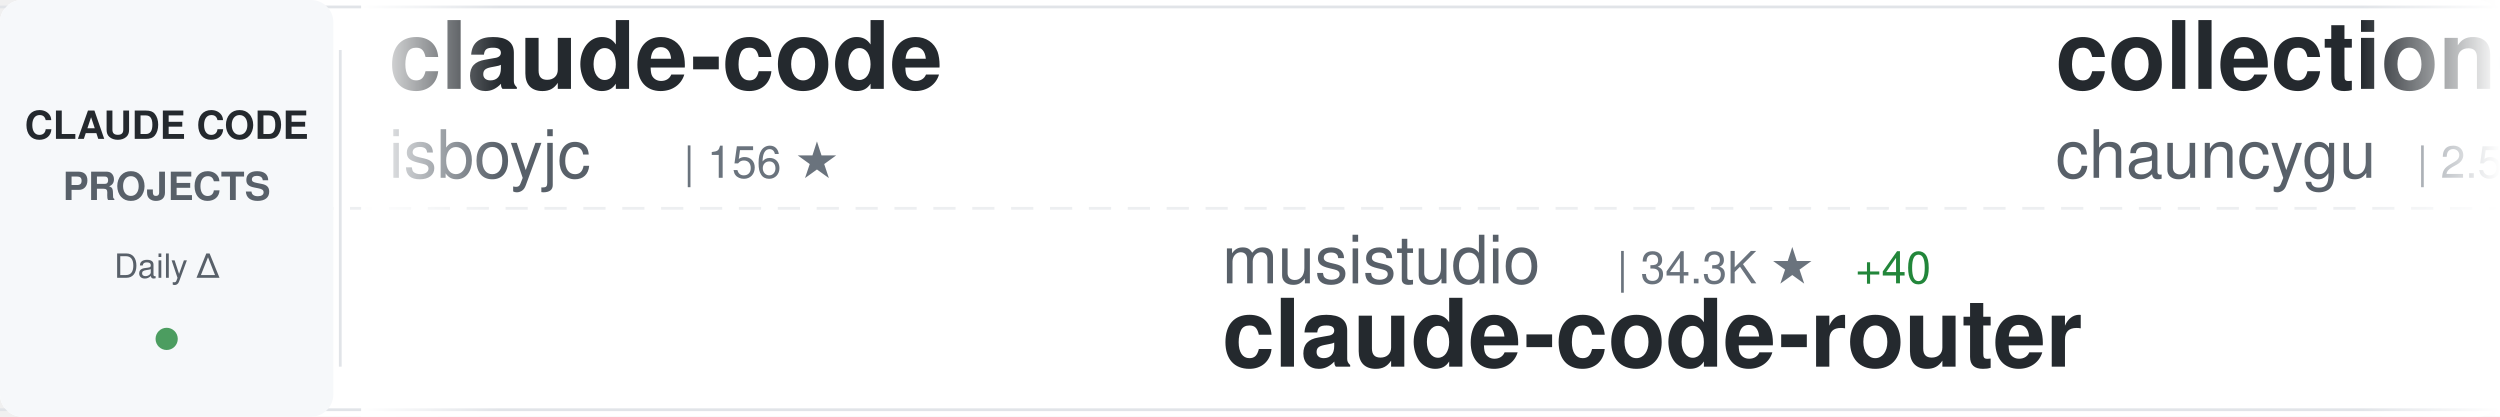
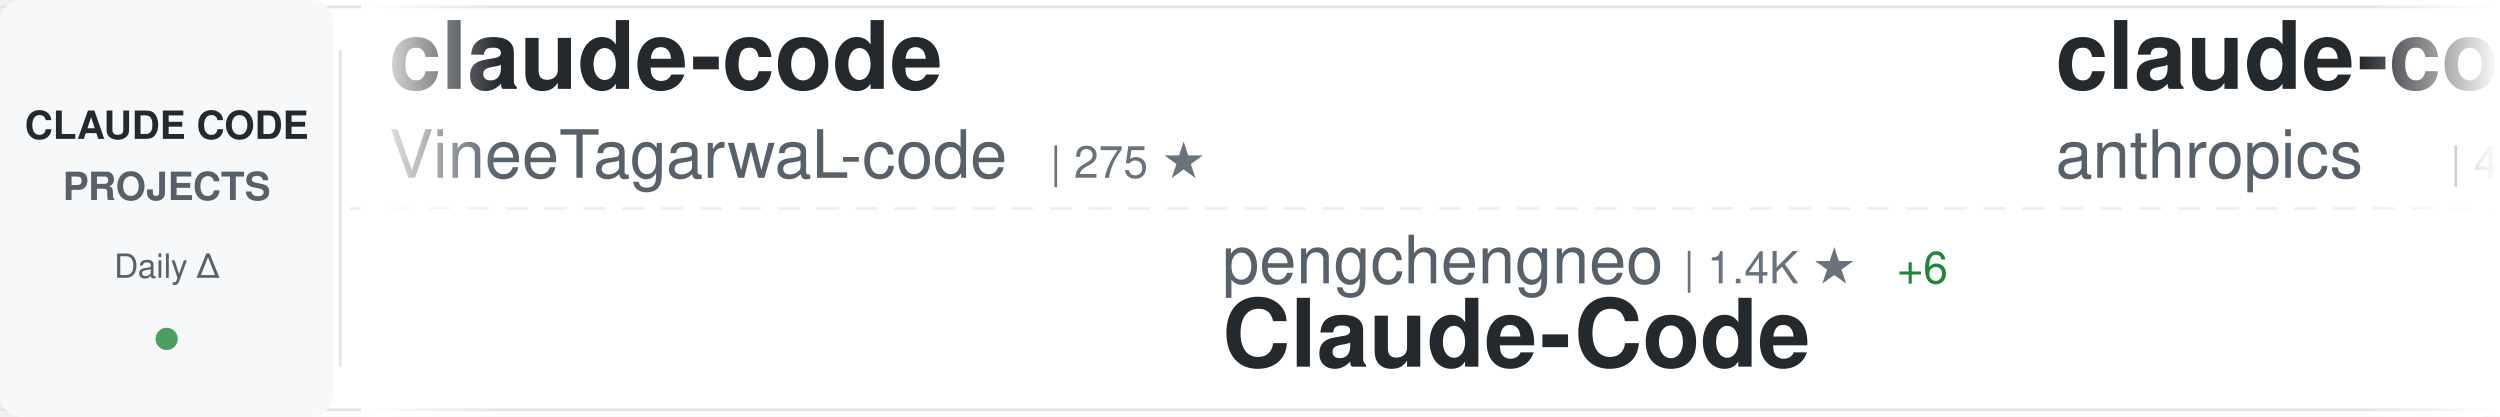
<svg xmlns="http://www.w3.org/2000/svg" width="900" height="150">
  <defs>
    <linearGradient id="awesomeLeftFade" x1="0%" y1="0%" x2="100%" y2="0%">
      <stop offset="0%" style="stop-color:#ffffff;stop-opacity:1" />
      <stop offset="100%" style="stop-color:#ffffff;stop-opacity:0" />
    </linearGradient>
    <linearGradient id="awesomeRightFade" x1="0%" y1="0%" x2="100%" y2="0%">
      <stop offset="0%" style="stop-color:#ffffff;stop-opacity:0" />
      <stop offset="100%" style="stop-color:#ffffff;stop-opacity:1" />
    </linearGradient>
  </defs>
  <rect width="900" height="150" fill="#ffffff" rx="8" />
  <rect x="0" y="2" width="900" height="1" fill="#e1e4e8" />
  <rect x="0" y="147" width="900" height="1" fill="#e1e4e8" />
  <line x1="0" y1="75" x2="900" y2="75" stroke="#e1e4e8" stroke-width="1" stroke-dasharray="8 6" opacity="0.6" />
  <rect x="0" y="0" width="120" height="150" fill="#f6f8fa" rx="8" />
  <text x="60" y="50" font-family="-apple-system, BlinkMacSystemFont, 'Segoe UI', Helvetica, Arial, sans-serif" font-size="14" font-weight="600" fill="#24292e" text-anchor="middle">CLAUDE CODE</text>
  <text x="60" y="72" font-family="-apple-system, BlinkMacSystemFont, 'Segoe UI', Helvetica, Arial, sans-serif" font-size="14" font-weight="600" fill="#586069" text-anchor="middle">PROJECTS</text>
  <text x="60" y="100" font-family="-apple-system, BlinkMacSystemFont, 'Segoe UI', Helvetica, Arial, sans-serif" font-size="12" font-weight="500" fill="#586069" text-anchor="middle">Daily Δ</text>
  <circle cx="60" cy="122" r="4" fill="#22863a" opacity="0.8" />
  <rect x="122" y="18" width="1" height="114" fill="#e1e4e8" />
  <clipPath id="awesomeTickerClip">
    <rect x="130" y="0" width="770" height="150" />
  </clipPath>
  <g clip-path="url(#awesomeTickerClip)">
    <g id="awesomeTickerItems">
      <animateTransform attributeName="transform" attributeType="XML" type="translate" from="0 0" to="-3000 0" dur="54s" repeatCount="indefinite" />
      <g transform="translate(0, 0)">
        <text x="140" y="32" font-family="-apple-system, BlinkMacSystemFont, 'Segoe UI', Helvetica, Arial, sans-serif" font-size="34" font-weight="600" fill="#24292e">claude-code</text>
-         <text x="140" y="64" font-family="-apple-system, BlinkMacSystemFont, 'Segoe UI', Helvetica, Arial, sans-serif" font-size="24" font-weight="400" fill="#586069">isboyjc</text>
-         <text x="246" y="64" font-family="-apple-system, BlinkMacSystemFont, 'Segoe UI', Helvetica, Arial, sans-serif" font-size="16" font-weight="500" fill="#6a737d">| 156 ★</text>
+         <text x="140" y="64" font-family="-apple-system, BlinkMacSystemFont, 'Segoe UI', Helvetica, Arial, sans-serif" font-size="24" font-weight="400" fill="#586069">VineeTagarwaL-code</text>
+         <text x="378" y="64" font-family="-apple-system, BlinkMacSystemFont, 'Segoe UI', Helvetica, Arial, sans-serif" font-size="16" font-weight="500" fill="#6a737d">| 275 ★</text>
      </g>
      <g transform="translate(300, 0)">
-         <text x="140" y="102" font-family="-apple-system, BlinkMacSystemFont, 'Segoe UI', Helvetica, Arial, sans-serif" font-size="24" font-weight="400" fill="#586069">musistudio</text>
-         <text x="282" y="102" font-family="-apple-system, BlinkMacSystemFont, 'Segoe UI', Helvetica, Arial, sans-serif" font-size="16" font-weight="500" fill="#6a737d">| 34.3K ★</text>
-         <text x="368" y="102" font-family="-apple-system, BlinkMacSystemFont, 'Segoe UI', Helvetica, Arial, sans-serif" font-size="16" font-weight="500" fill="#22863a"> +40</text>
-         <text x="140" y="132" font-family="-apple-system, BlinkMacSystemFont, 'Segoe UI', Helvetica, Arial, sans-serif" font-size="34" font-weight="600" fill="#24292e">claude-code-router</text>
+         <text x="140" y="102" font-family="-apple-system, BlinkMacSystemFont, 'Segoe UI', Helvetica, Arial, sans-serif" font-size="24" font-weight="400" fill="#586069">pengchengneo</text>
+         <text x="306" y="102" font-family="-apple-system, BlinkMacSystemFont, 'Segoe UI', Helvetica, Arial, sans-serif" font-size="16" font-weight="500" fill="#6a737d">| 1.4K ★</text>
+         <text x="383" y="102" font-family="-apple-system, BlinkMacSystemFont, 'Segoe UI', Helvetica, Arial, sans-serif" font-size="16" font-weight="500" fill="#22863a"> +6</text>
+         <text x="140" y="132" font-family="-apple-system, BlinkMacSystemFont, 'Segoe UI', Helvetica, Arial, sans-serif" font-size="34" font-weight="600" fill="#24292e">Claude-Code</text>
      </g>
      <g transform="translate(600, 0)">
-         <text x="140" y="32" font-family="-apple-system, BlinkMacSystemFont, 'Segoe UI', Helvetica, Arial, sans-serif" font-size="34" font-weight="600" fill="#24292e">collection-claude-code-s...</text>
-         <text x="140" y="64" font-family="-apple-system, BlinkMacSystemFont, 'Segoe UI', Helvetica, Arial, sans-serif" font-size="24" font-weight="400" fill="#586069">chauncygu</text>
-         <text x="270" y="64" font-family="-apple-system, BlinkMacSystemFont, 'Segoe UI', Helvetica, Arial, sans-serif" font-size="16" font-weight="500" fill="#6a737d">| 2.5K ★</text>
-         <text x="347" y="64" font-family="-apple-system, BlinkMacSystemFont, 'Segoe UI', Helvetica, Arial, sans-serif" font-size="16" font-weight="500" fill="#22863a"> +7</text>
+         <text x="140" y="32" font-family="-apple-system, BlinkMacSystemFont, 'Segoe UI', Helvetica, Arial, sans-serif" font-size="34" font-weight="600" fill="#24292e">claude-code-security-rev...</text>
+         <text x="140" y="64" font-family="-apple-system, BlinkMacSystemFont, 'Segoe UI', Helvetica, Arial, sans-serif" font-size="24" font-weight="400" fill="#586069">anthropics</text>
+         <text x="282" y="64" font-family="-apple-system, BlinkMacSystemFont, 'Segoe UI', Helvetica, Arial, sans-serif" font-size="16" font-weight="500" fill="#6a737d">| 4.7K ★</text>
+         <text x="359" y="64" font-family="-apple-system, BlinkMacSystemFont, 'Segoe UI', Helvetica, Arial, sans-serif" font-size="16" font-weight="500" fill="#22863a"> +8</text>
      </g>
      <g transform="translate(900, 0)">
-         <text x="140" y="102" font-family="-apple-system, BlinkMacSystemFont, 'Segoe UI', Helvetica, Arial, sans-serif" font-size="24" font-weight="400" fill="#586069">freestylefly</text>
-         <text x="306" y="102" font-family="-apple-system, BlinkMacSystemFont, 'Segoe UI', Helvetica, Arial, sans-serif" font-size="16" font-weight="500" fill="#6a737d">| 125 ★</text>
-         <text x="140" y="132" font-family="-apple-system, BlinkMacSystemFont, 'Segoe UI', Helvetica, Arial, sans-serif" font-size="34" font-weight="600" fill="#24292e">claude-code</text>
+         <text x="140" y="102" font-family="-apple-system, BlinkMacSystemFont, 'Segoe UI', Helvetica, Arial, sans-serif" font-size="24" font-weight="400" fill="#586069">luyao618</text>
+         <text x="258" y="102" font-family="-apple-system, BlinkMacSystemFont, 'Segoe UI', Helvetica, Arial, sans-serif" font-size="16" font-weight="500" fill="#6a737d">| 1.4K ★</text>
+         <text x="335" y="102" font-family="-apple-system, BlinkMacSystemFont, 'Segoe UI', Helvetica, Arial, sans-serif" font-size="16" font-weight="500" fill="#22863a"> +5</text>
+         <text x="140" y="132" font-family="-apple-system, BlinkMacSystemFont, 'Segoe UI', Helvetica, Arial, sans-serif" font-size="34" font-weight="600" fill="#24292e">Claude-Code-Source-Study</text>
      </g>
      <g transform="translate(1200, 0)">
        <text x="140" y="32" font-family="-apple-system, BlinkMacSystemFont, 'Segoe UI', Helvetica, Arial, sans-serif" font-size="34" font-weight="600" fill="#24292e">claude-code</text>
        <text x="140" y="64" font-family="-apple-system, BlinkMacSystemFont, 'Segoe UI', Helvetica, Arial, sans-serif" font-size="24" font-weight="400" fill="#586069">mehmoodosman</text>
-         <text x="306" y="64" font-family="-apple-system, BlinkMacSystemFont, 'Segoe UI', Helvetica, Arial, sans-serif" font-size="16" font-weight="500" fill="#6a737d">| 169 ★</text>
+         <text x="306" y="64" font-family="-apple-system, BlinkMacSystemFont, 'Segoe UI', Helvetica, Arial, sans-serif" font-size="16" font-weight="500" fill="#6a737d">| 168 ★</text>
      </g>
      <g transform="translate(1500, 0)">
-         <text x="140" y="102" font-family="-apple-system, BlinkMacSystemFont, 'Segoe UI', Helvetica, Arial, sans-serif" font-size="24" font-weight="400" fill="#586069">claude-code-best</text>
-         <text x="354" y="102" font-family="-apple-system, BlinkMacSystemFont, 'Segoe UI', Helvetica, Arial, sans-serif" font-size="16" font-weight="500" fill="#6a737d">| 18.7K ★</text>
-         <text x="440" y="102" font-family="-apple-system, BlinkMacSystemFont, 'Segoe UI', Helvetica, Arial, sans-serif" font-size="16" font-weight="500" fill="#22863a"> +74</text>
-         <text x="140" y="132" font-family="-apple-system, BlinkMacSystemFont, 'Segoe UI', Helvetica, Arial, sans-serif" font-size="34" font-weight="600" fill="#24292e">claude-code</text>
+         <text x="140" y="102" font-family="-apple-system, BlinkMacSystemFont, 'Segoe UI', Helvetica, Arial, sans-serif" font-size="24" font-weight="400" fill="#586069">https-deeplearning-ai</text>
+         <text x="414" y="102" font-family="-apple-system, BlinkMacSystemFont, 'Segoe UI', Helvetica, Arial, sans-serif" font-size="16" font-weight="500" fill="#6a737d">| 516 ★</text>
+         <text x="482" y="102" font-family="-apple-system, BlinkMacSystemFont, 'Segoe UI', Helvetica, Arial, sans-serif" font-size="16" font-weight="500" fill="#22863a"> +2</text>
+         <text x="140" y="132" font-family="-apple-system, BlinkMacSystemFont, 'Segoe UI', Helvetica, Arial, sans-serif" font-size="34" font-weight="600" fill="#24292e">sc-claude-code-files</text>
      </g>
      <g transform="translate(1800, 0)">
-         <text x="140" y="32" font-family="-apple-system, BlinkMacSystemFont, 'Segoe UI', Helvetica, Arial, sans-serif" font-size="34" font-weight="600" fill="#24292e">claude-code-workflows</text>
-         <text x="140" y="64" font-family="-apple-system, BlinkMacSystemFont, 'Segoe UI', Helvetica, Arial, sans-serif" font-size="24" font-weight="400" fill="#586069">OneRedOak</text>
-         <text x="270" y="64" font-family="-apple-system, BlinkMacSystemFont, 'Segoe UI', Helvetica, Arial, sans-serif" font-size="16" font-weight="500" fill="#6a737d">| 3.8K ★</text>
+         <text x="140" y="32" font-family="-apple-system, BlinkMacSystemFont, 'Segoe UI', Helvetica, Arial, sans-serif" font-size="34" font-weight="600" fill="#24292e">claude_codex_bridge</text>
+         <text x="140" y="64" font-family="-apple-system, BlinkMacSystemFont, 'Segoe UI', Helvetica, Arial, sans-serif" font-size="24" font-weight="400" fill="#586069">SeemSeam</text>
+         <text x="258" y="64" font-family="-apple-system, BlinkMacSystemFont, 'Segoe UI', Helvetica, Arial, sans-serif" font-size="16" font-weight="500" fill="#6a737d">| 2.7K ★</text>
+         <text x="335" y="64" font-family="-apple-system, BlinkMacSystemFont, 'Segoe UI', Helvetica, Arial, sans-serif" font-size="16" font-weight="500" fill="#22863a"> +8</text>
      </g>
      <g transform="translate(2100, 0)">
-         <text x="140" y="102" font-family="-apple-system, BlinkMacSystemFont, 'Segoe UI', Helvetica, Arial, sans-serif" font-size="24" font-weight="400" fill="#586069">carlvellotti</text>
-         <text x="306" y="102" font-family="-apple-system, BlinkMacSystemFont, 'Segoe UI', Helvetica, Arial, sans-serif" font-size="16" font-weight="500" fill="#6a737d">| 2.0K ★</text>
-         <text x="140" y="132" font-family="-apple-system, BlinkMacSystemFont, 'Segoe UI', Helvetica, Arial, sans-serif" font-size="34" font-weight="600" fill="#24292e">claude-code-pm-course</text>
+         <text x="140" y="102" font-family="-apple-system, BlinkMacSystemFont, 'Segoe UI', Helvetica, Arial, sans-serif" font-size="24" font-weight="400" fill="#586069">777genius</text>
+         <text x="270" y="102" font-family="-apple-system, BlinkMacSystemFont, 'Segoe UI', Helvetica, Arial, sans-serif" font-size="16" font-weight="500" fill="#6a737d">| 912 ★</text>
+         <text x="140" y="132" font-family="-apple-system, BlinkMacSystemFont, 'Segoe UI', Helvetica, Arial, sans-serif" font-size="34" font-weight="600" fill="#24292e">claude-code-source-code</text>
      </g>
      <g transform="translate(2400, 0)">
-         <text x="140" y="32" font-family="-apple-system, BlinkMacSystemFont, 'Segoe UI', Helvetica, Arial, sans-serif" font-size="34" font-weight="600" fill="#24292e">claude-code-tips</text>
-         <text x="140" y="64" font-family="-apple-system, BlinkMacSystemFont, 'Segoe UI', Helvetica, Arial, sans-serif" font-size="24" font-weight="400" fill="#586069">ykdojo</text>
-         <text x="234" y="64" font-family="-apple-system, BlinkMacSystemFont, 'Segoe UI', Helvetica, Arial, sans-serif" font-size="16" font-weight="500" fill="#6a737d">| 8.4K ★</text>
-         <text x="311" y="64" font-family="-apple-system, BlinkMacSystemFont, 'Segoe UI', Helvetica, Arial, sans-serif" font-size="16" font-weight="500" fill="#22863a"> +20</text>
+         <text x="140" y="32" font-family="-apple-system, BlinkMacSystemFont, 'Segoe UI', Helvetica, Arial, sans-serif" font-size="34" font-weight="600" fill="#24292e">claude-code-reverse</text>
+         <text x="140" y="64" font-family="-apple-system, BlinkMacSystemFont, 'Segoe UI', Helvetica, Arial, sans-serif" font-size="24" font-weight="400" fill="#586069">Yuyz0112</text>
+         <text x="258" y="64" font-family="-apple-system, BlinkMacSystemFont, 'Segoe UI', Helvetica, Arial, sans-serif" font-size="16" font-weight="500" fill="#6a737d">| 2.4K ★</text>
+         <text x="335" y="64" font-family="-apple-system, BlinkMacSystemFont, 'Segoe UI', Helvetica, Arial, sans-serif" font-size="16" font-weight="500" fill="#22863a"> +1</text>
      </g>
      <g transform="translate(2700, 0)">
-         <text x="140" y="102" font-family="-apple-system, BlinkMacSystemFont, 'Segoe UI', Helvetica, Arial, sans-serif" font-size="24" font-weight="400" fill="#586069">luongnv89</text>
-         <text x="270" y="102" font-family="-apple-system, BlinkMacSystemFont, 'Segoe UI', Helvetica, Arial, sans-serif" font-size="16" font-weight="500" fill="#6a737d">| 33.8K ★</text>
-         <text x="356" y="102" font-family="-apple-system, BlinkMacSystemFont, 'Segoe UI', Helvetica, Arial, sans-serif" font-size="16" font-weight="500" fill="#22863a"> +104</text>
-         <text x="140" y="132" font-family="-apple-system, BlinkMacSystemFont, 'Segoe UI', Helvetica, Arial, sans-serif" font-size="34" font-weight="600" fill="#24292e">claude-howto</text>
+         <text x="140" y="102" font-family="-apple-system, BlinkMacSystemFont, 'Segoe UI', Helvetica, Arial, sans-serif" font-size="24" font-weight="400" fill="#586069">Onewon</text>
+         <text x="234" y="102" font-family="-apple-system, BlinkMacSystemFont, 'Segoe UI', Helvetica, Arial, sans-serif" font-size="16" font-weight="500" fill="#6a737d">| 180 ★</text>
+         <text x="140" y="132" font-family="-apple-system, BlinkMacSystemFont, 'Segoe UI', Helvetica, Arial, sans-serif" font-size="34" font-weight="600" fill="#24292e">claude-code</text>
      </g>
      <g transform="translate(3000, 0)">
        <text x="140" y="32" font-family="-apple-system, BlinkMacSystemFont, 'Segoe UI', Helvetica, Arial, sans-serif" font-size="34" font-weight="600" fill="#24292e">claude-code</text>
-         <text x="140" y="64" font-family="-apple-system, BlinkMacSystemFont, 'Segoe UI', Helvetica, Arial, sans-serif" font-size="24" font-weight="400" fill="#586069">isboyjc</text>
-         <text x="246" y="64" font-family="-apple-system, BlinkMacSystemFont, 'Segoe UI', Helvetica, Arial, sans-serif" font-size="16" font-weight="500" fill="#6a737d">| 156 ★</text>
+         <text x="140" y="64" font-family="-apple-system, BlinkMacSystemFont, 'Segoe UI', Helvetica, Arial, sans-serif" font-size="24" font-weight="400" fill="#586069">VineeTagarwaL-code</text>
+         <text x="378" y="64" font-family="-apple-system, BlinkMacSystemFont, 'Segoe UI', Helvetica, Arial, sans-serif" font-size="16" font-weight="500" fill="#6a737d">| 275 ★</text>
      </g>
      <g transform="translate(3300, 0)">
-         <text x="140" y="102" font-family="-apple-system, BlinkMacSystemFont, 'Segoe UI', Helvetica, Arial, sans-serif" font-size="24" font-weight="400" fill="#586069">musistudio</text>
-         <text x="282" y="102" font-family="-apple-system, BlinkMacSystemFont, 'Segoe UI', Helvetica, Arial, sans-serif" font-size="16" font-weight="500" fill="#6a737d">| 34.3K ★</text>
-         <text x="368" y="102" font-family="-apple-system, BlinkMacSystemFont, 'Segoe UI', Helvetica, Arial, sans-serif" font-size="16" font-weight="500" fill="#22863a"> +40</text>
-         <text x="140" y="132" font-family="-apple-system, BlinkMacSystemFont, 'Segoe UI', Helvetica, Arial, sans-serif" font-size="34" font-weight="600" fill="#24292e">claude-code-router</text>
+         <text x="140" y="102" font-family="-apple-system, BlinkMacSystemFont, 'Segoe UI', Helvetica, Arial, sans-serif" font-size="24" font-weight="400" fill="#586069">pengchengneo</text>
+         <text x="306" y="102" font-family="-apple-system, BlinkMacSystemFont, 'Segoe UI', Helvetica, Arial, sans-serif" font-size="16" font-weight="500" fill="#6a737d">| 1.4K ★</text>
+         <text x="383" y="102" font-family="-apple-system, BlinkMacSystemFont, 'Segoe UI', Helvetica, Arial, sans-serif" font-size="16" font-weight="500" fill="#22863a"> +6</text>
+         <text x="140" y="132" font-family="-apple-system, BlinkMacSystemFont, 'Segoe UI', Helvetica, Arial, sans-serif" font-size="34" font-weight="600" fill="#24292e">Claude-Code</text>
      </g>
      <g transform="translate(3600, 0)">
-         <text x="140" y="32" font-family="-apple-system, BlinkMacSystemFont, 'Segoe UI', Helvetica, Arial, sans-serif" font-size="34" font-weight="600" fill="#24292e">collection-claude-code-s...</text>
-         <text x="140" y="64" font-family="-apple-system, BlinkMacSystemFont, 'Segoe UI', Helvetica, Arial, sans-serif" font-size="24" font-weight="400" fill="#586069">chauncygu</text>
-         <text x="270" y="64" font-family="-apple-system, BlinkMacSystemFont, 'Segoe UI', Helvetica, Arial, sans-serif" font-size="16" font-weight="500" fill="#6a737d">| 2.5K ★</text>
-         <text x="347" y="64" font-family="-apple-system, BlinkMacSystemFont, 'Segoe UI', Helvetica, Arial, sans-serif" font-size="16" font-weight="500" fill="#22863a"> +7</text>
+         <text x="140" y="32" font-family="-apple-system, BlinkMacSystemFont, 'Segoe UI', Helvetica, Arial, sans-serif" font-size="34" font-weight="600" fill="#24292e">claude-code-security-rev...</text>
+         <text x="140" y="64" font-family="-apple-system, BlinkMacSystemFont, 'Segoe UI', Helvetica, Arial, sans-serif" font-size="24" font-weight="400" fill="#586069">anthropics</text>
+         <text x="282" y="64" font-family="-apple-system, BlinkMacSystemFont, 'Segoe UI', Helvetica, Arial, sans-serif" font-size="16" font-weight="500" fill="#6a737d">| 4.7K ★</text>
+         <text x="359" y="64" font-family="-apple-system, BlinkMacSystemFont, 'Segoe UI', Helvetica, Arial, sans-serif" font-size="16" font-weight="500" fill="#22863a"> +8</text>
      </g>
      <g transform="translate(3900, 0)">
-         <text x="140" y="102" font-family="-apple-system, BlinkMacSystemFont, 'Segoe UI', Helvetica, Arial, sans-serif" font-size="24" font-weight="400" fill="#586069">freestylefly</text>
-         <text x="306" y="102" font-family="-apple-system, BlinkMacSystemFont, 'Segoe UI', Helvetica, Arial, sans-serif" font-size="16" font-weight="500" fill="#6a737d">| 125 ★</text>
-         <text x="140" y="132" font-family="-apple-system, BlinkMacSystemFont, 'Segoe UI', Helvetica, Arial, sans-serif" font-size="34" font-weight="600" fill="#24292e">claude-code</text>
+         <text x="140" y="102" font-family="-apple-system, BlinkMacSystemFont, 'Segoe UI', Helvetica, Arial, sans-serif" font-size="24" font-weight="400" fill="#586069">luyao618</text>
+         <text x="258" y="102" font-family="-apple-system, BlinkMacSystemFont, 'Segoe UI', Helvetica, Arial, sans-serif" font-size="16" font-weight="500" fill="#6a737d">| 1.4K ★</text>
+         <text x="335" y="102" font-family="-apple-system, BlinkMacSystemFont, 'Segoe UI', Helvetica, Arial, sans-serif" font-size="16" font-weight="500" fill="#22863a"> +5</text>
+         <text x="140" y="132" font-family="-apple-system, BlinkMacSystemFont, 'Segoe UI', Helvetica, Arial, sans-serif" font-size="34" font-weight="600" fill="#24292e">Claude-Code-Source-Study</text>
      </g>
    </g>
  </g>
  <rect x="130" y="0" width="50" height="150" fill="url(#awesomeLeftFade)" />
  <rect x="850" y="0" width="50" height="150" fill="url(#awesomeRightFade)" />
</svg>
